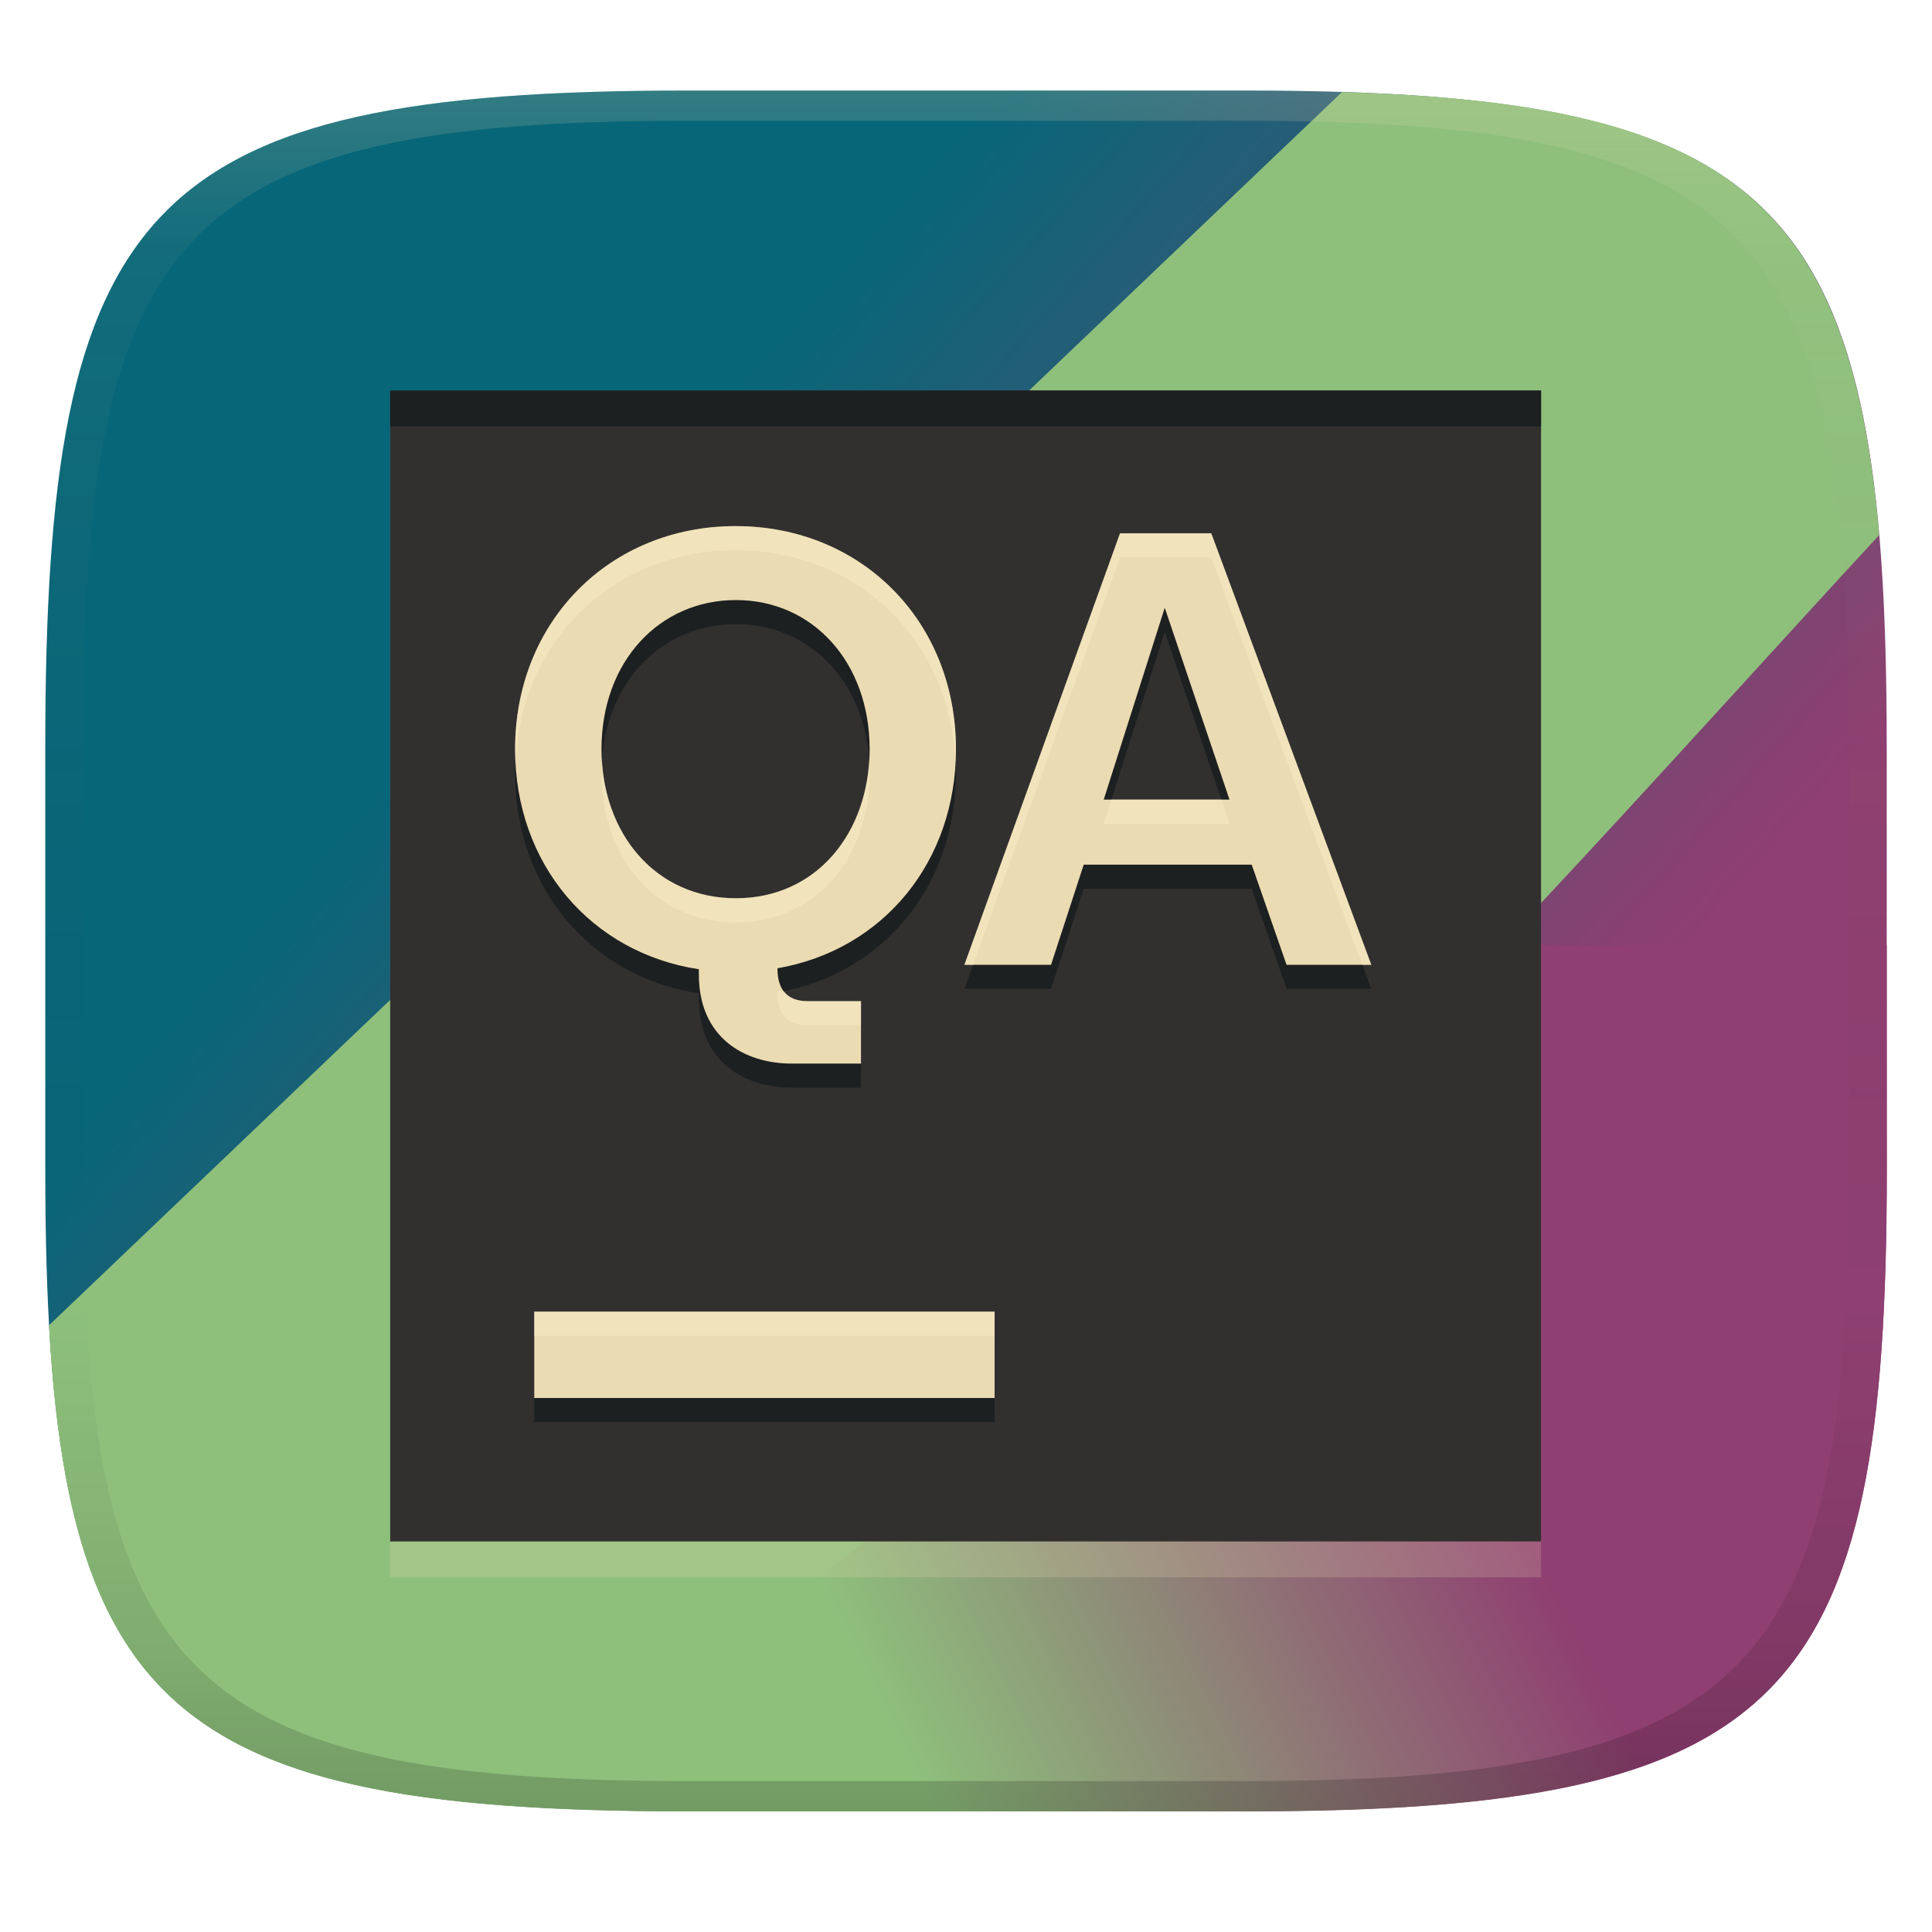
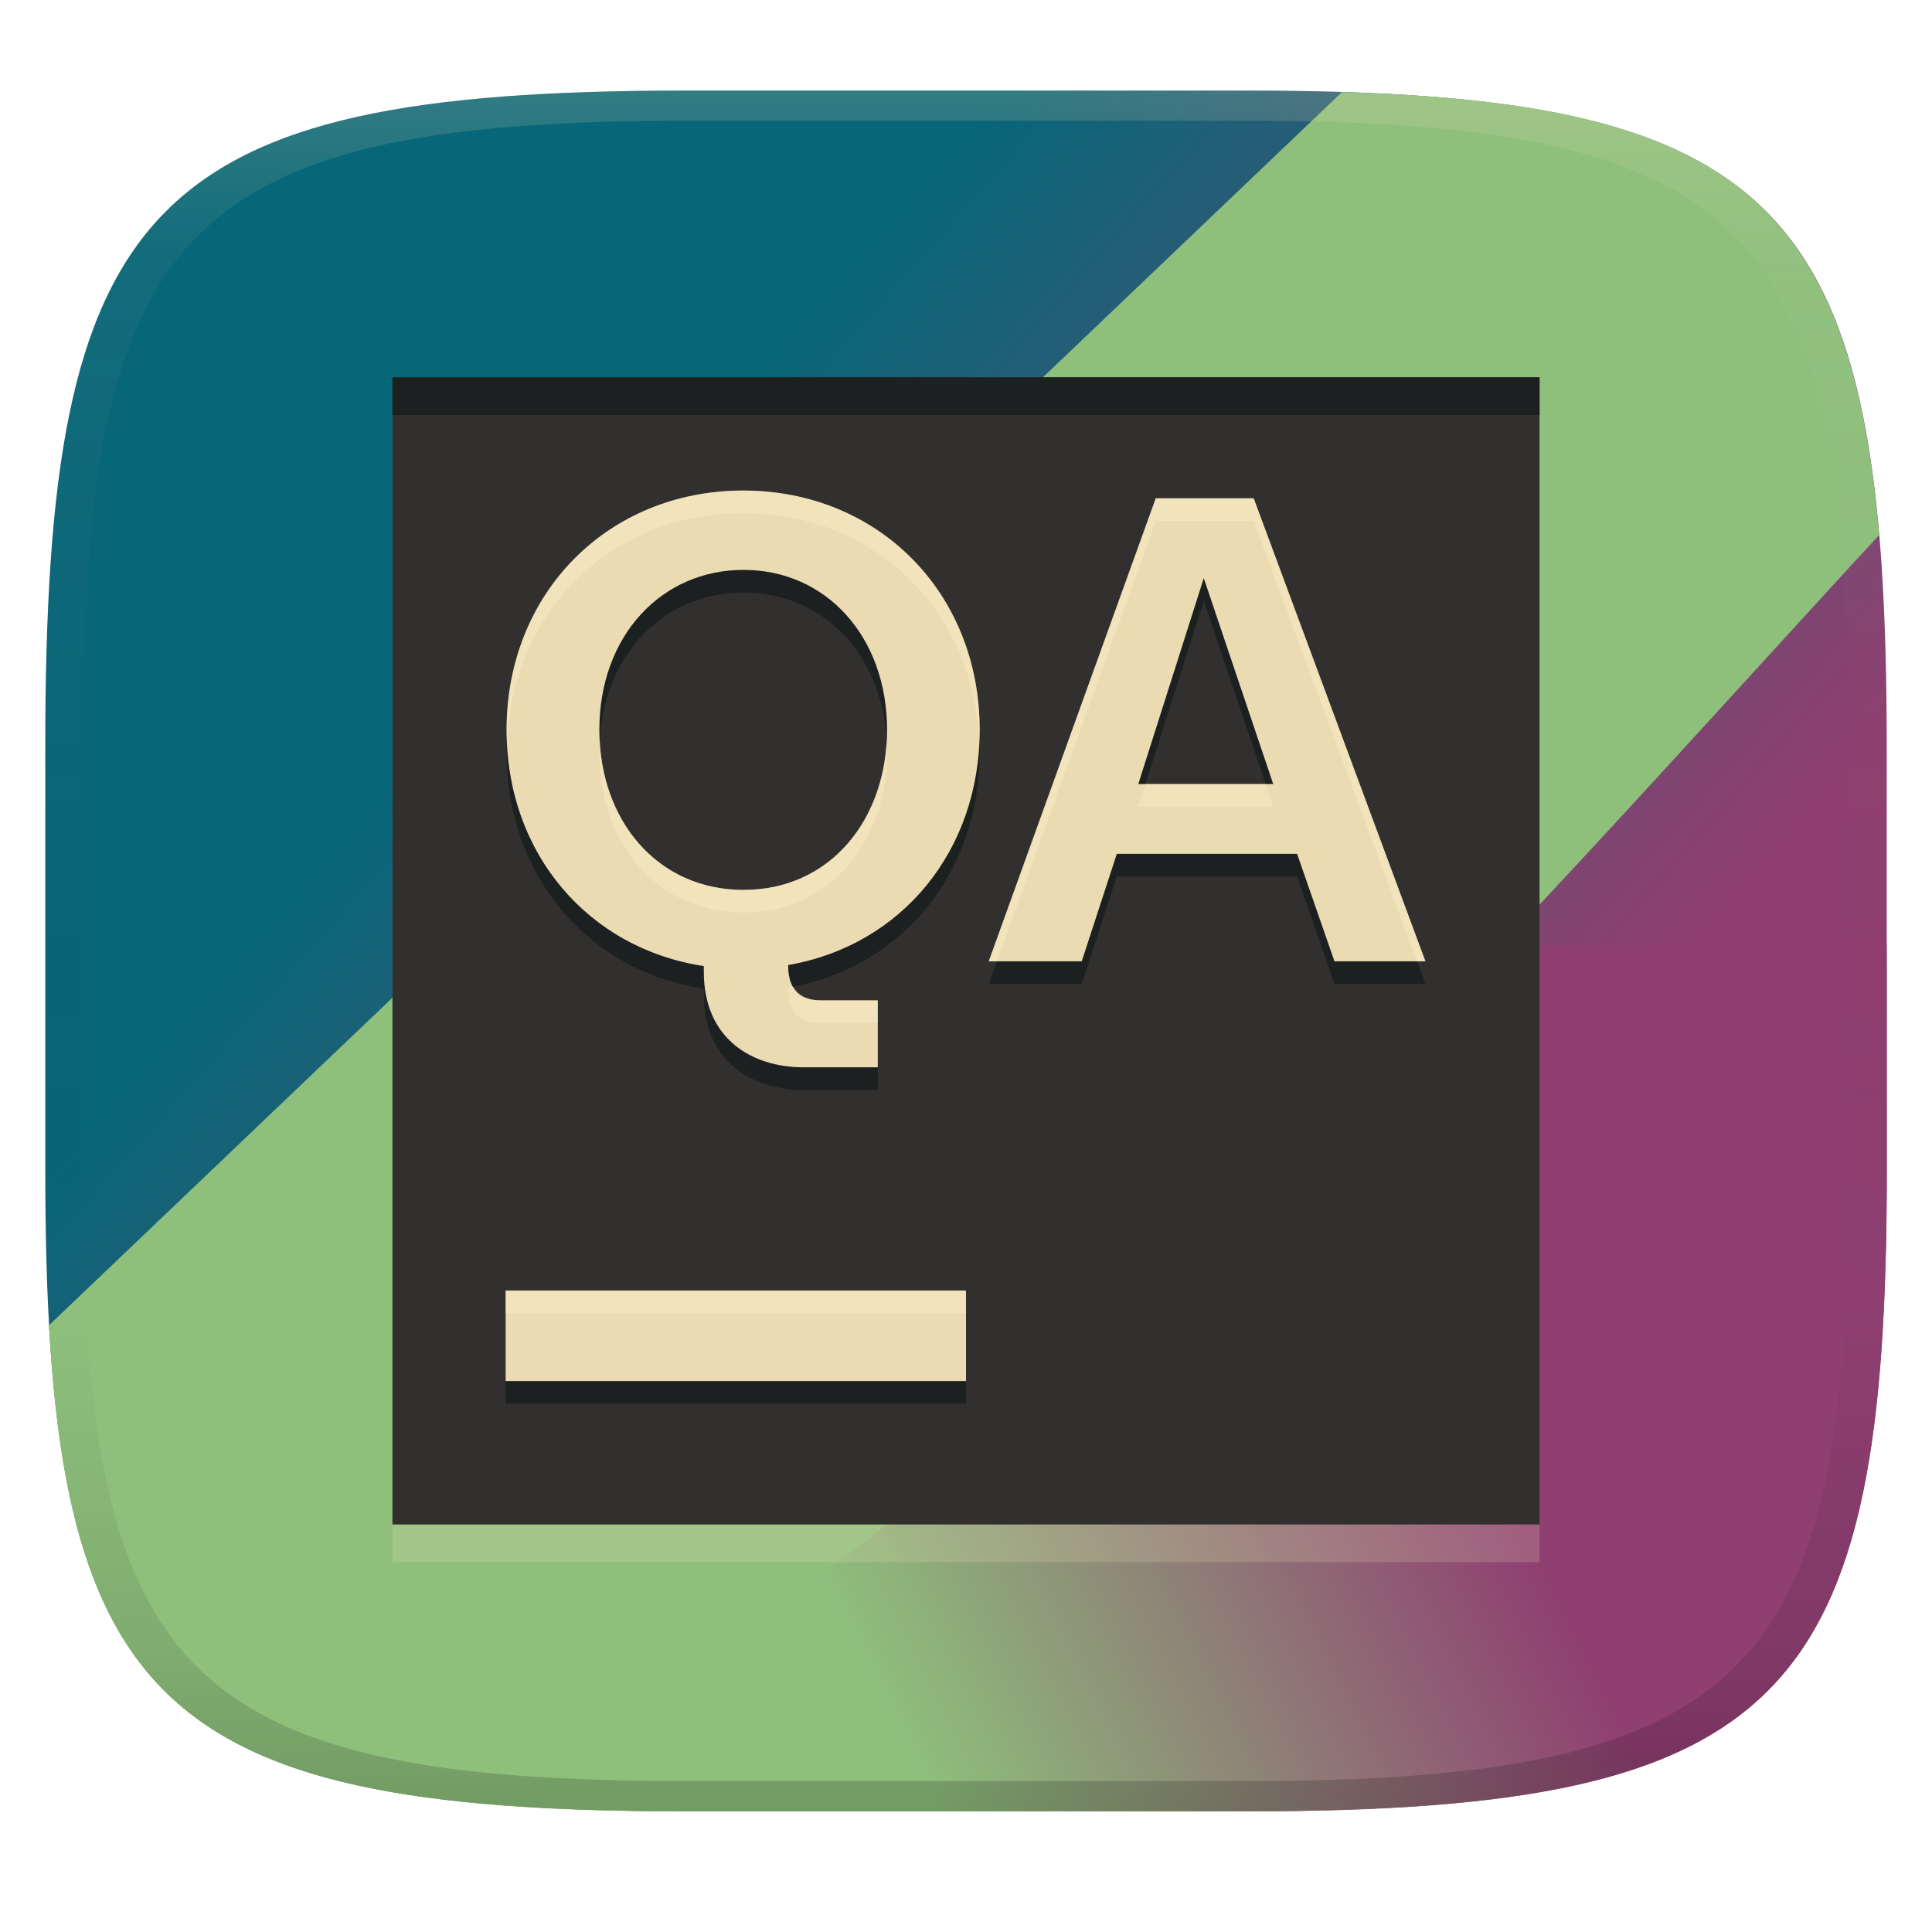
<svg xmlns="http://www.w3.org/2000/svg" width="256" height="256" version="1.1">
  <defs>
    <linearGradient id="linearGradient31" x1=".5" x2=".5" y2="1" gradientTransform="matrix(244,0,0,228,5.986,12)" gradientUnits="userSpaceOnUse">
      <stop stop-color="#ebdbb2" stop-opacity=".2" offset="0" />
      <stop stop-color="#ebdbb2" stop-opacity=".05" offset=".1" />
      <stop stop-opacity="0" offset=".704" />
      <stop stop-opacity=".1" offset=".897" />
      <stop stop-opacity=".2" offset="1" />
    </linearGradient>
    <linearGradient id="linearGradient26" x1="7.622" x2="62.06" y1="64.72" y2="39.48" gradientTransform="matrix(4.866 0 0 4.546 -31.41 -33.5)" gradientUnits="userSpaceOnUse">
      <stop stop-color="#8ec07c" offset=".398" />
      <stop stop-color="#8f3f71" offset=".7" />
    </linearGradient>
    <linearGradient id="linearGradient27" x1="25" x2="240" y1="25" y2="215" gradientUnits="userSpaceOnUse">
      <stop stop-color="#076678" offset=".25" />
      <stop stop-color="#8f3f71" offset=".75" />
    </linearGradient>
  </defs>
  <path d="m165 12c72 0 85 15 85 87v56c0 70-13 85-85 85h-74c-72 0-85-15-85-85v-56c0-72 13-87 85-87z" fill="url(#linearGradient27)" style="isolation:isolate" />
  <path d="m250 125.2-80.02 0.019c-2.129 0-4.245 0.32-6.263 0.949l-122.7 31.86c-1.418 0.442-33.27 16.93-34.51 17.64 2.888 52.33 20.21 64.36 84.47 64.36h74.02c72.02 0 85.02-15 85.02-85z" fill="url(#linearGradient26)" stroke-width="4.703" />
  <path d="m6.5 175.6c2.274 41.41 13.63 57.61 49.98 62.56 3.294-1.087 6.779-2.444 10.52-4.16 64.1-29.43 134.2-111.4 182-163.1-3.811-44.37-20.02-57.27-71.19-58.69z" fill="#8ec07c" stroke-width="4.536" />
-   <path d="m204.2 56.5h-152.5v152.5h152.5z" fill="#ebdbb2" opacity=".2" stroke-width="3.812" />
-   <path d="m204.2 51.75h-152.5v152.5h152.5z" fill="#32302f" stroke-width="3.812" />
-   <path d="m51.7 51.75v4.75h152.5v-4.75z" fill="#1d2021" />
-   <path d="m97.461 72.912c-16.605 0-29.209 12.564-29.209 29.559 0 15.319 10.151 27.008 24.348 29.156l0.004 0.707c0 8.367 6.043 11.795 12.293 11.795h9.19v-8.27h-6.984c-1.484 0-4.084-0.323-4.084-4.357 14.092-2.451 23.65-14.194 23.65-29.031 0-16.989-12.559-29.559-29.207-29.559zm50.949 0.957-20.621 57.17h11.48l4.33-13.27h22.26l4.615 13.27h11.229l-21.203-57.17zm-50.902 8.84c10.223 0 17.723 8.282 17.723 19.76 0 10.954-6.938 19.756-17.723 19.756-10.653 0-17.805-8.595-17.805-19.756 0-11.645 7.69-19.76 17.805-19.76zm56.828 1.016 8.576 25.424h-16.662zm-83.547 93.275v11.439h61v-11.439z" fill="#1d2021" />
-   <path d="m97.461 69.713c-16.605 0-29.209 12.564-29.209 29.559 0 15.319 10.151 27.008 24.348 29.156l0.004 0.707c0 8.367 6.043 11.795 12.293 11.795h9.19v-8.27h-6.984c-1.484 0-4.084-0.323-4.084-4.357 14.092-2.451 23.65-14.194 23.65-29.031 0-16.989-12.559-29.559-29.207-29.559zm50.949 0.957-20.621 57.17h11.48l4.33-13.27h22.26l4.615 13.27h11.229l-21.203-57.17zm-50.902 8.84c10.223 0 17.723 8.282 17.723 19.76 0 10.954-6.938 19.756-17.723 19.756-10.653 0-17.805-8.595-17.805-19.756 0-11.645 7.69-19.76 17.805-19.76zm56.828 1.016 8.576 25.424h-16.662zm-83.547 93.275v11.439h61v-11.439z" fill="#ebdbb2" />
-   <path d="m97.461 69.713c-16.605 0-29.209 12.564-29.209 29.559 0 0.574 0.042 1.132 0.07 1.695 0.726-16.22 13.032-28.055 29.139-28.055 16.151 0 28.418 11.844 29.139 28.062 0.029-0.566 0.068-1.128 0.068-1.703 0-16.989-12.559-29.559-29.207-29.559zm50.949 0.957-20.621 57.17h1.154l19.467-53.971h12.09l20.018 53.971h1.185l-21.203-57.17zm-33.244 30.223c-0.652 10.186-7.413 18.133-17.658 18.133-10.128 0-17.078-7.774-17.74-18.131-0.032 0.52-0.064 1.039-0.064 1.574 0 11.161 7.151 19.756 17.805 19.756 10.785 0 17.723-8.802 17.723-19.756 0-0.535-0.032-1.056-0.064-1.576zm32.102 5.057-1.018 3.199h16.662l-1.08-3.199zm-43.43 25.373c-0.276 0.056-0.541 0.131-0.82 0.18 0 4.035 2.6 4.357 4.084 4.357h6.984v-3.199h-6.984c-0.959 0-2.376-0.152-3.264-1.338zm-33.049 42.479v3.199h61v-3.199z" fill="#fbf1c7" opacity=".4" />
+   <rect x="52" y="55" width="152" height="152" fill="#ebdbb2" opacity=".2" stroke-linecap="square" stroke-linejoin="round" stroke-miterlimit="0" stroke-width="10" style="paint-order:markers fill stroke" />
+   <rect x="52" y="50" width="152" height="152" fill="#32302f" stroke-linecap="square" stroke-linejoin="round" stroke-miterlimit="0" stroke-width="10" style="paint-order:markers fill stroke" />
+   <path d="m52 50v5h152v-5z" fill="#1d2021" stroke-width="1.024" />
+   <path d="m98.472 68c-17.819 0-31.346 13.483-31.346 31.721 0 16.439 10.894 28.982 26.129 31.287l0.004 0.76c0 8.979 6.485 12.656 13.191 12.656h9.861v-8.873h-7.494c-1.593 0-4.383-0.346-4.383-4.676 15.123-2.63 25.379-15.232 25.379-31.154 0-18.231-13.476-31.721-31.342-31.721zm54.674 1.027-22.129 61.35h12.32l4.646-14.24h23.889l4.951 14.24h12.051l-22.754-61.35zm-54.623 9.486c10.971 0 19.018 8.887 19.018 21.205 0 11.755-7.444 21.199-19.018 21.199-11.432 0-19.107-9.222-19.107-21.199 0-12.497 8.253-21.205 19.107-21.205zm60.982 1.09 9.203 27.283h-17.879zm-92.505 94.396v12h61v-12z" fill="#1d2021" />
+   <path d="m98.472 65c-17.819 0-31.346 13.483-31.346 31.721 0 16.439 10.894 28.982 26.129 31.287l0.004 0.76c0 8.979 6.485 12.656 13.191 12.656h9.861v-8.873h-7.494c-1.593 0-4.383-0.346-4.383-4.676 15.123-2.63 25.379-15.232 25.379-31.154 0-18.231-13.476-31.721-31.342-31.721zm54.674 1.027-22.129 61.35h12.32l4.646-14.24h23.889l4.951 14.24h12.051l-22.754-61.35zm-54.623 9.486c10.971 0 19.018 8.887 19.018 21.205 0 11.755-7.444 21.199-19.018 21.199-11.432 0-19.107-9.222-19.107-21.199 0-12.497 8.253-21.205 19.107-21.205zm60.982 1.09 9.203 27.283h-17.879zm-92.505 94.396v12h61v-12z" fill="#ebdbb2" />
+   <path d="m98.471 65c-17.819 0-31.346 13.483-31.346 31.721 0 0.538 0.043 1.059 0.066 1.588 0.685-17.51 13.928-30.309 31.279-30.309 17.403 0 30.603 12.814 31.277 30.328 0.024-0.535 0.064-1.064 0.064-1.607 6e-5 -18.231-13.476-31.721-31.342-31.721zm54.674 1.027-22.129 61.35h1.082l21.047-58.35h12.975l21.641 58.35h1.113l-22.754-61.35zm-35.664 32.209c-0.615 11.037-7.888 19.682-18.957 19.682-10.941 0-18.423-8.454-19.047-19.68-0.026 0.491-0.062 0.977-0.062 1.48 0 11.978 7.677 21.199 19.109 21.199 11.574 0 19.018-9.444 19.018-21.199 0-0.503-0.034-0.991-0.061-1.482zm34.301 5.65-0.953 3h17.879l-1.012-3zm-46.701 26.846c-0.218 0.043-0.426 0.104-0.646 0.143 0 4.33 2.79 4.676 4.383 4.676h7.494v-3h-7.494c-1.122 0-2.82-0.203-3.736-1.818zm-38.08 40.268v3h61v-3z" fill="#fbf1c7" opacity=".4" />
  <path d="m91 12c-72 0-85 15-85 87v56c0 70 13 85 85 85h74c72 0 85-15 85-85v-56c0-72-13-87-85-87zm0 4h74c68 0 80 15 80 83v56c0 66-12 81-80 81h-74c-68 0-80-15-80-81v-56c0-68 12-83 80-83z" fill="url(#linearGradient31)" style="isolation:isolate" />
</svg>
